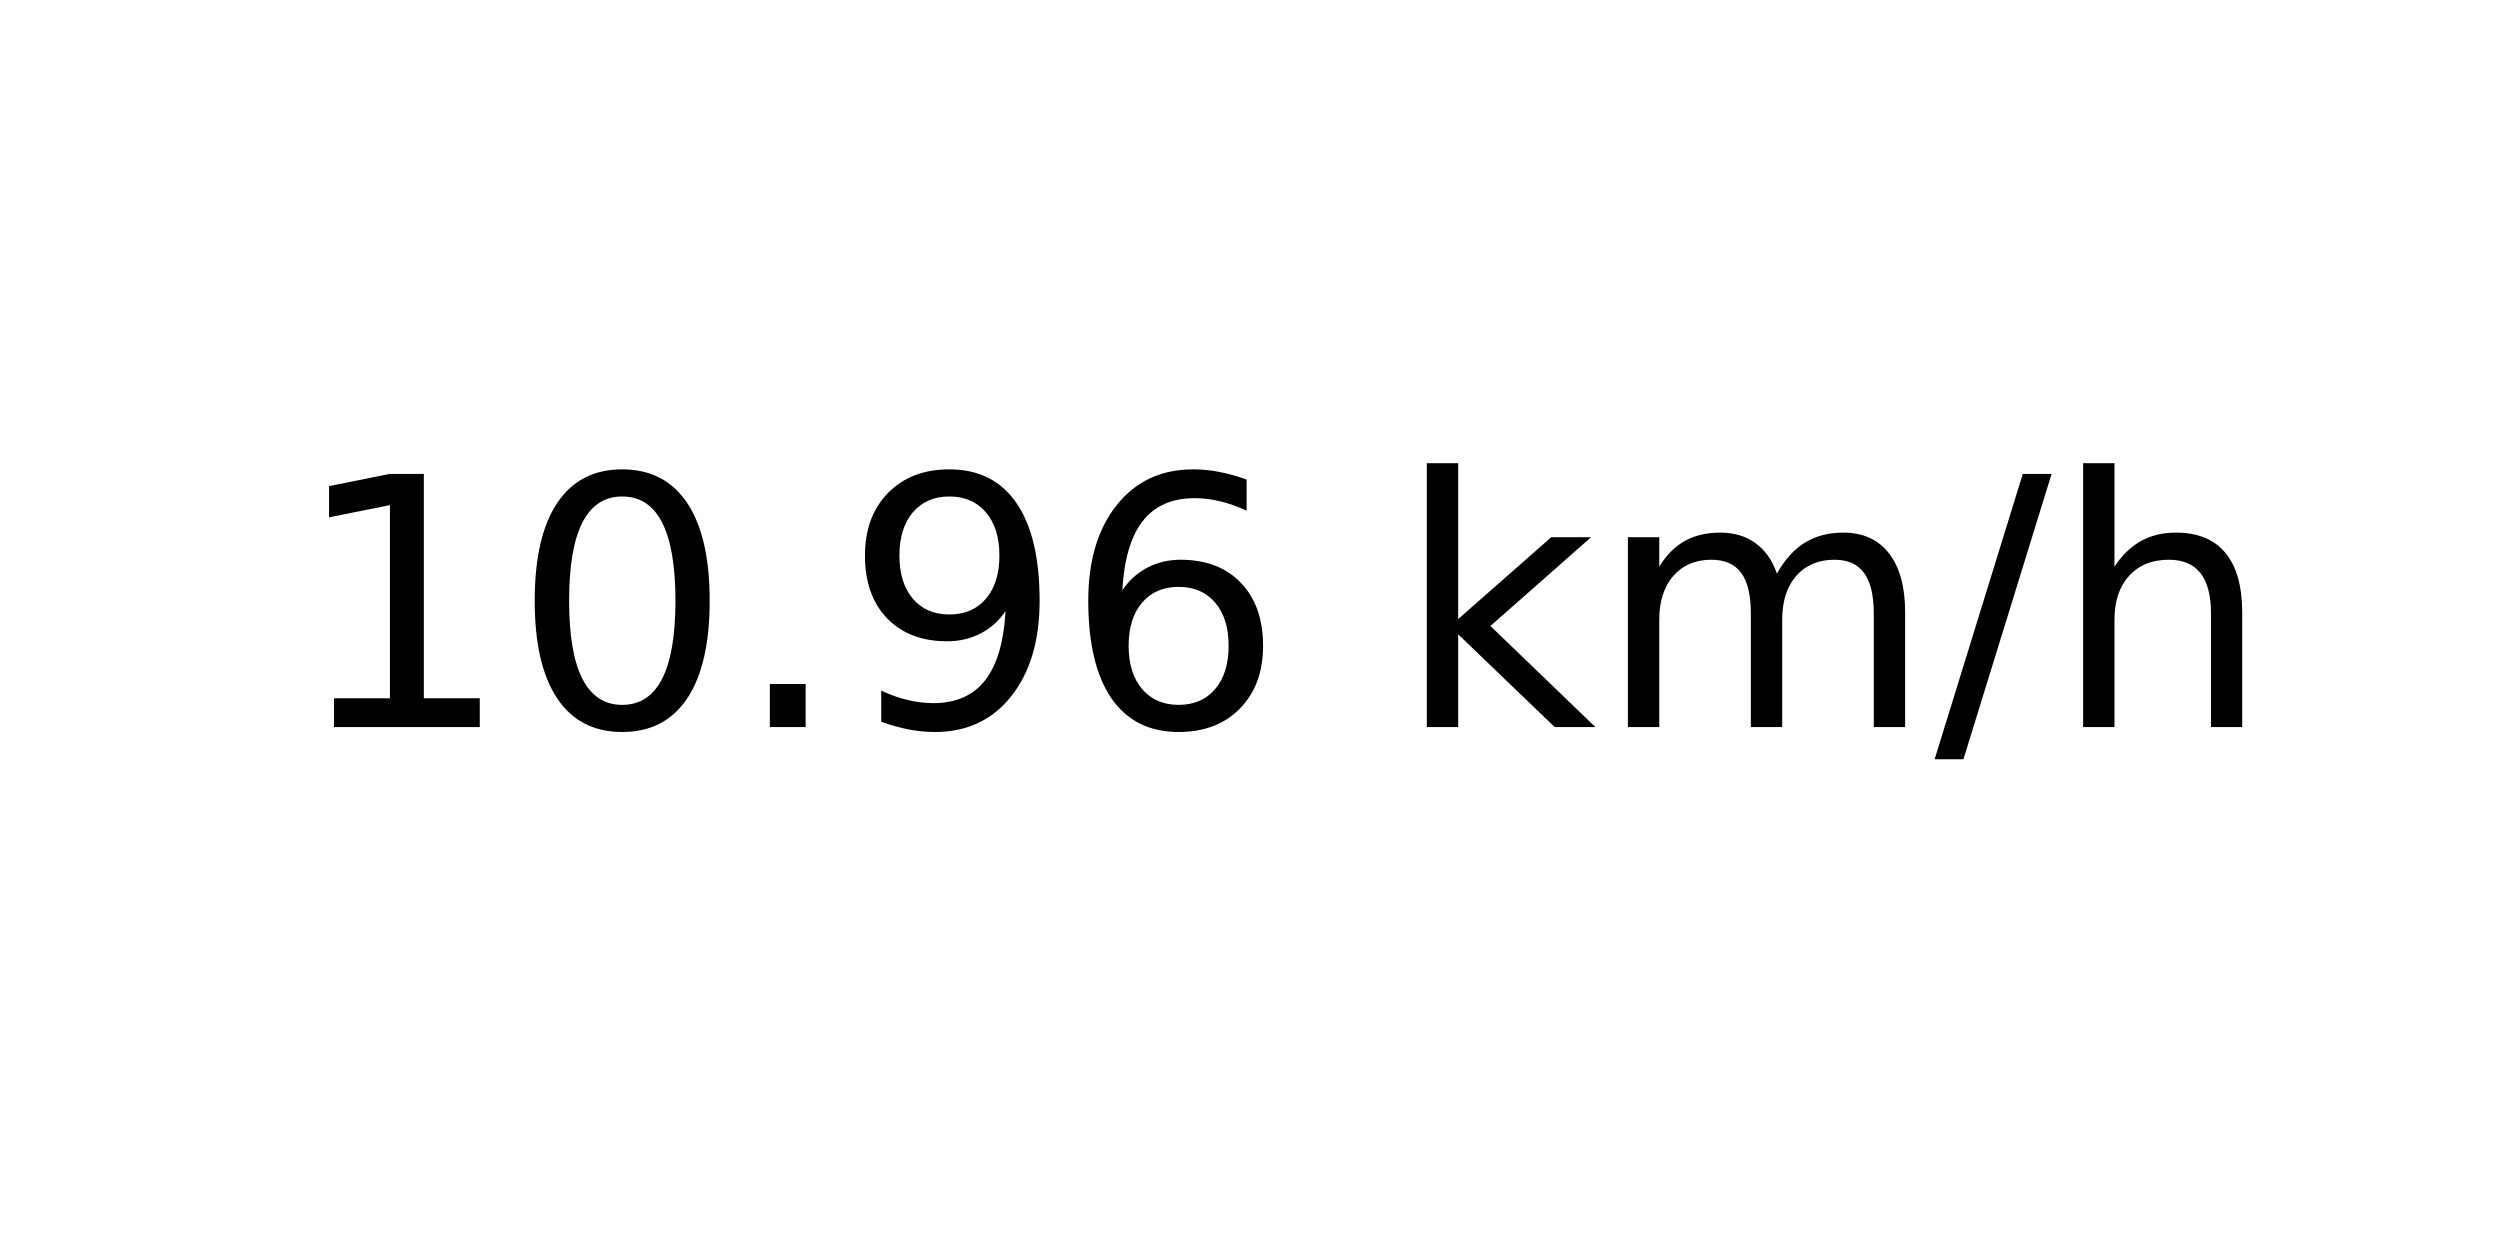
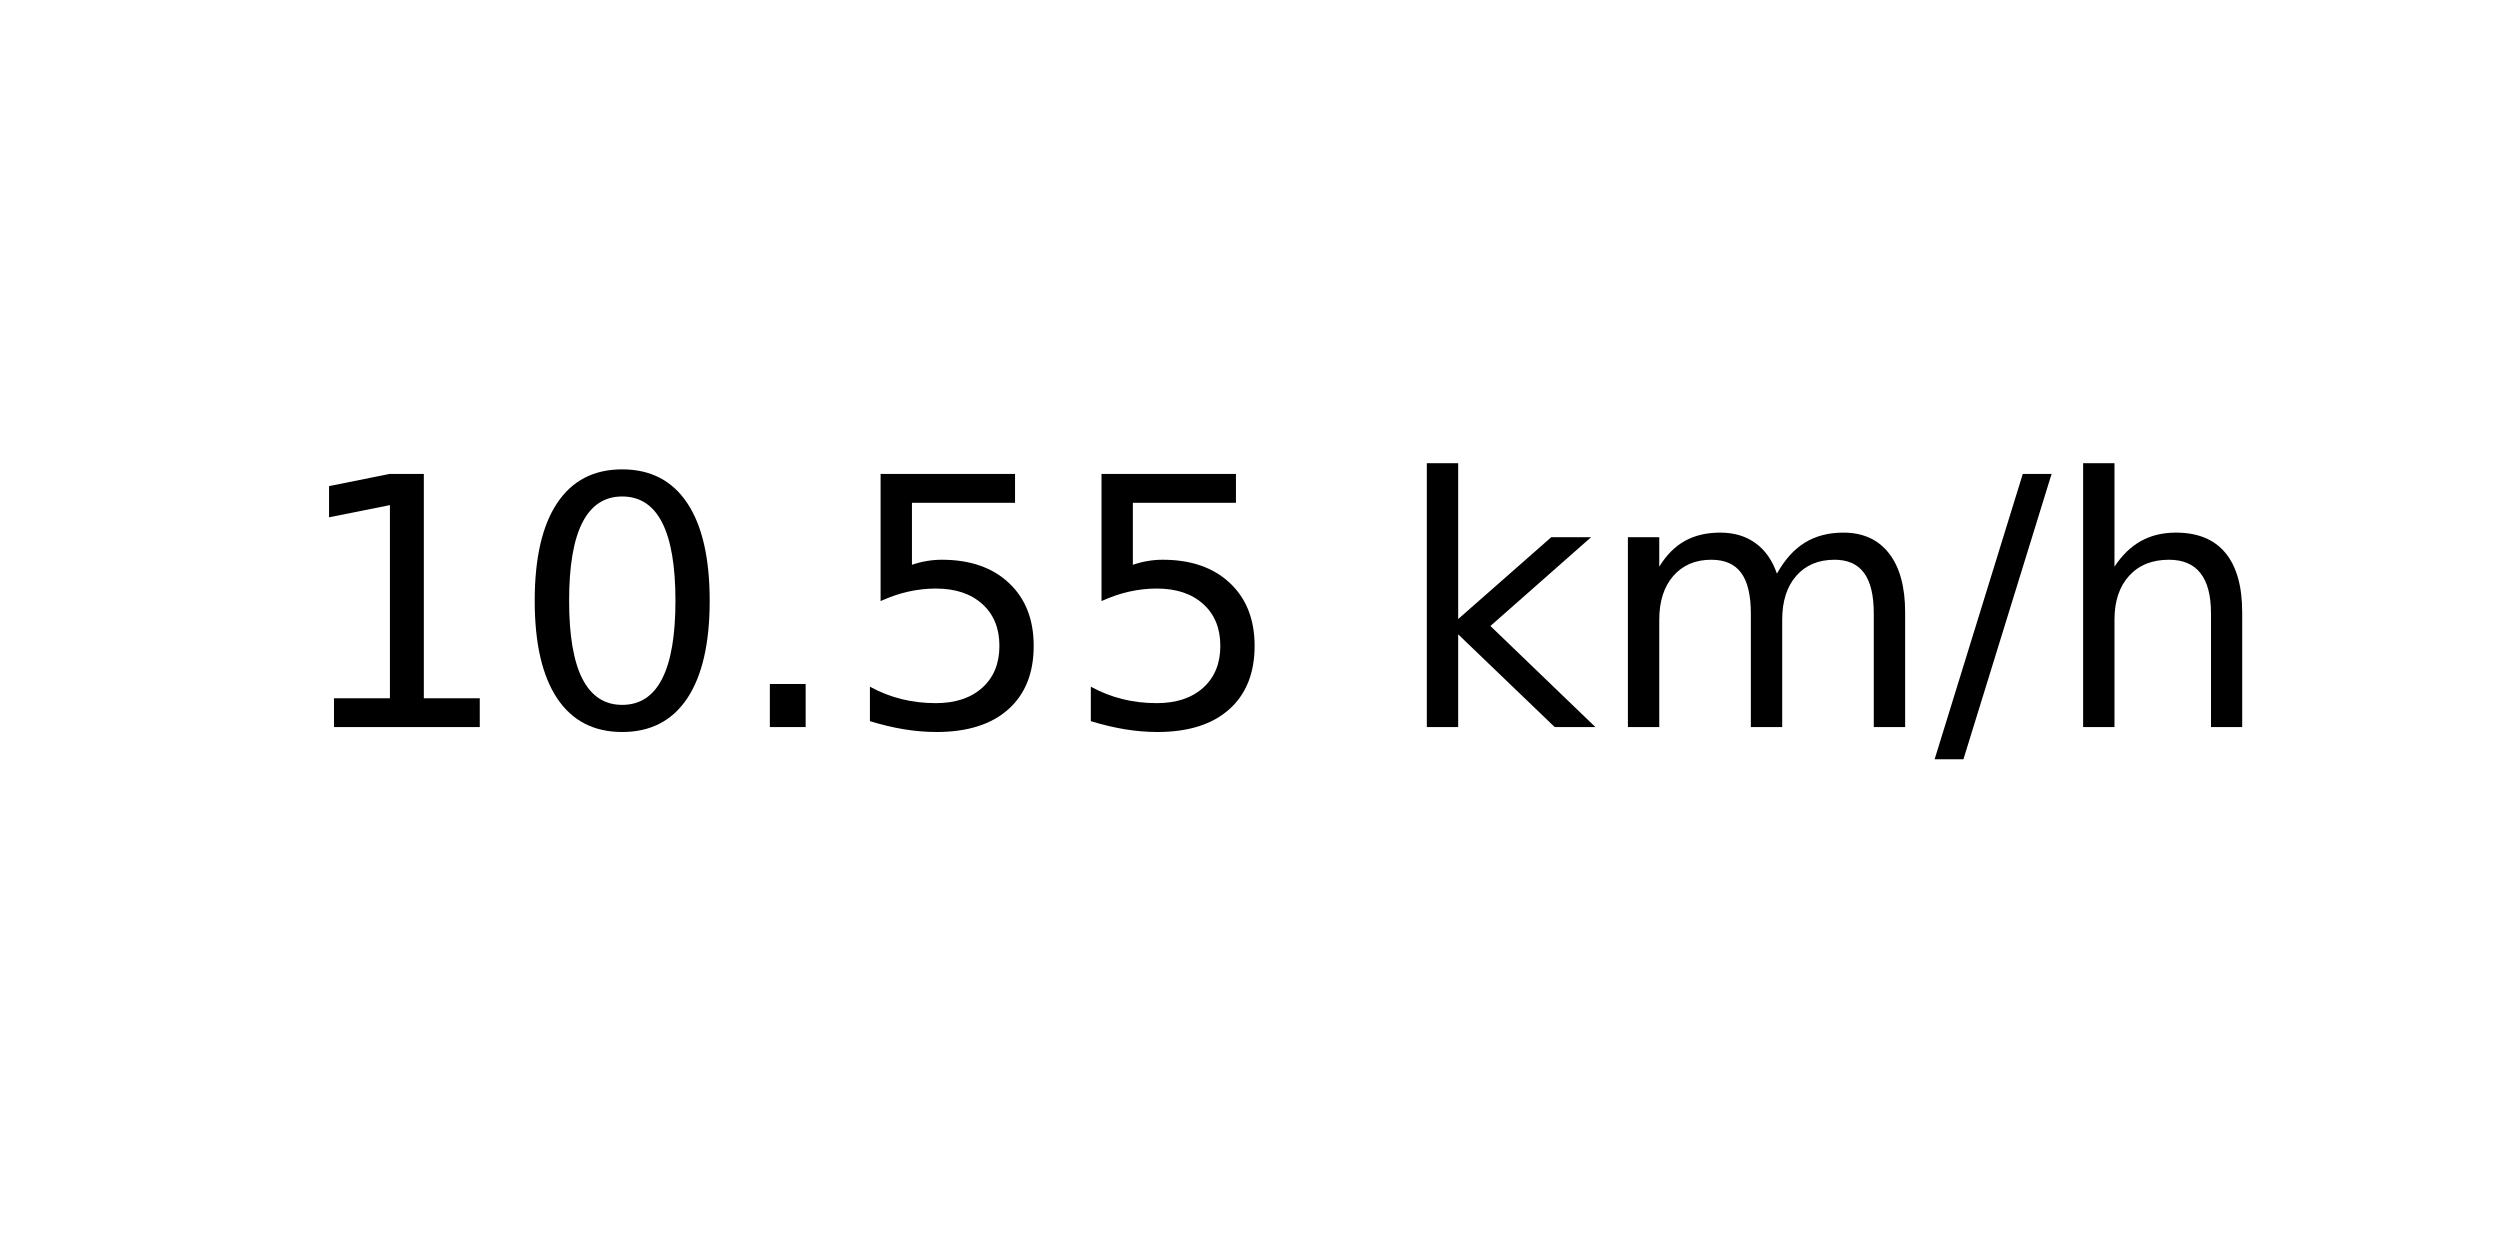
<svg xmlns="http://www.w3.org/2000/svg" xmlns:xlink="http://www.w3.org/1999/xlink" width="72pt" height="36pt" viewBox="0 0 72 36" version="1.1">
  <defs>
    <style type="text/css">*{stroke-linejoin: round; stroke-linecap: butt}</style>
  </defs>
  <g id="figure_1">
    <g id="axes_1">
      <g id="text_1">
        <g transform="translate(8.378125 20.93937) scale(0.1 -0.1)">
          <defs>
            <path id="DejaVuSans-31" d="M 794 531  L 1825 531  L 1825 4091  L 703 3866  L 703 4441  L 1819 4666  L 2450 4666  L 2450 531  L 3481 531  L 3481 0  L 794 0  L 794 531  z " transform="scale(0.015625)" />
            <path id="DejaVuSans-30" d="M 2034 4250  Q 1547 4250 1301 3770  Q 1056 3291 1056 2328  Q 1056 1369 1301 889  Q 1547 409 2034 409  Q 2525 409 2770 889  Q 3016 1369 3016 2328  Q 3016 3291 2770 3770  Q 2525 4250 2034 4250  z M 2034 4750  Q 2819 4750 3233 4129  Q 3647 3509 3647 2328  Q 3647 1150 3233 529  Q 2819 -91 2034 -91  Q 1250 -91 836 529  Q 422 1150 422 2328  Q 422 3509 836 4129  Q 1250 4750 2034 4750  z " transform="scale(0.015625)" />
            <path id="DejaVuSans-2e" d="M 684 794  L 1344 794  L 1344 0  L 684 0  L 684 794  z " transform="scale(0.015625)" />
-             <path id="DejaVuSans-39" d="M 703 97  L 703 672  Q 941 559 1184 500  Q 1428 441 1663 441  Q 2288 441 2617 861  Q 2947 1281 2994 2138  Q 2813 1869 2534 1725  Q 2256 1581 1919 1581  Q 1219 1581 811 2004  Q 403 2428 403 3163  Q 403 3881 828 4315  Q 1253 4750 1959 4750  Q 2769 4750 3195 4129  Q 3622 3509 3622 2328  Q 3622 1225 3098 567  Q 2575 -91 1691 -91  Q 1453 -91 1209 -44  Q 966 3 703 97  z M 1959 2075  Q 2384 2075 2632 2365  Q 2881 2656 2881 3163  Q 2881 3666 2632 3958  Q 2384 4250 1959 4250  Q 1534 4250 1286 3958  Q 1038 3666 1038 3163  Q 1038 2656 1286 2365  Q 1534 2075 1959 2075  z " transform="scale(0.015625)" />
-             <path id="DejaVuSans-36" d="M 2113 2584  Q 1688 2584 1439 2293  Q 1191 2003 1191 1497  Q 1191 994 1439 701  Q 1688 409 2113 409  Q 2538 409 2786 701  Q 3034 994 3034 1497  Q 3034 2003 2786 2293  Q 2538 2584 2113 2584  z M 3366 4563  L 3366 3988  Q 3128 4100 2886 4159  Q 2644 4219 2406 4219  Q 1781 4219 1451 3797  Q 1122 3375 1075 2522  Q 1259 2794 1537 2939  Q 1816 3084 2150 3084  Q 2853 3084 3261 2657  Q 3669 2231 3669 1497  Q 3669 778 3244 343  Q 2819 -91 2113 -91  Q 1303 -91 875 529  Q 447 1150 447 2328  Q 447 3434 972 4092  Q 1497 4750 2381 4750  Q 2619 4750 2861 4703  Q 3103 4656 3366 4563  z " transform="scale(0.015625)" />
+             <path id="DejaVuSans-35" d="M 691 4666  L 3169 4666  L 3169 4134  L 1269 4134  L 1269 2991  Q 1406 3038 1543 3061  Q 1681 3084 1819 3084  Q 2600 3084 3056 2656  Q 3513 2228 3513 1497  Q 3513 744 3044 326  Q 2575 -91 1722 -91  Q 1428 -91 1123 -41  Q 819 9 494 109  L 494 744  Q 775 591 1075 516  Q 1375 441 1709 441  Q 2250 441 2565 725  Q 2881 1009 2881 1497  Q 2881 1984 2565 2268  Q 2250 2553 1709 2553  Q 1456 2553 1204 2497  Q 953 2441 691 2322  L 691 4666  z " transform="scale(0.015625)" />
            <path id="DejaVuSans-20" transform="scale(0.015625)" />
            <path id="DejaVuSans-6b" d="M 581 4863  L 1159 4863  L 1159 1991  L 2875 3500  L 3609 3500  L 1753 1863  L 3688 0  L 2938 0  L 1159 1709  L 1159 0  L 581 0  L 581 4863  z " transform="scale(0.015625)" />
            <path id="DejaVuSans-6d" d="M 3328 2828  Q 3544 3216 3844 3400  Q 4144 3584 4550 3584  Q 5097 3584 5394 3201  Q 5691 2819 5691 2113  L 5691 0  L 5113 0  L 5113 2094  Q 5113 2597 4934 2840  Q 4756 3084 4391 3084  Q 3944 3084 3684 2787  Q 3425 2491 3425 1978  L 3425 0  L 2847 0  L 2847 2094  Q 2847 2600 2669 2842  Q 2491 3084 2119 3084  Q 1678 3084 1418 2786  Q 1159 2488 1159 1978  L 1159 0  L 581 0  L 581 3500  L 1159 3500  L 1159 2956  Q 1356 3278 1631 3431  Q 1906 3584 2284 3584  Q 2666 3584 2933 3390  Q 3200 3197 3328 2828  z " transform="scale(0.015625)" />
            <path id="DejaVuSans-2f" d="M 1625 4666  L 2156 4666  L 531 -594  L 0 -594  L 1625 4666  z " transform="scale(0.015625)" />
            <path id="DejaVuSans-68" d="M 3513 2113  L 3513 0  L 2938 0  L 2938 2094  Q 2938 2591 2744 2837  Q 2550 3084 2163 3084  Q 1697 3084 1428 2787  Q 1159 2491 1159 1978  L 1159 0  L 581 0  L 581 4863  L 1159 4863  L 1159 2956  Q 1366 3272 1645 3428  Q 1925 3584 2291 3584  Q 2894 3584 3203 3211  Q 3513 2838 3513 2113  z " transform="scale(0.015625)" />
          </defs>
          <use xlink:href="#DejaVuSans-31" />
          <use xlink:href="#DejaVuSans-30" x="63.623" />
          <use xlink:href="#DejaVuSans-2e" x="127.246" />
-           <use xlink:href="#DejaVuSans-39" x="159.033" />
-           <use xlink:href="#DejaVuSans-36" x="222.656" />
+           <use xlink:href="#DejaVuSans-35" x="159.033" />
+           <use xlink:href="#DejaVuSans-35" x="222.656" />
          <use xlink:href="#DejaVuSans-20" x="286.279" />
          <use xlink:href="#DejaVuSans-6b" x="318.066" />
          <use xlink:href="#DejaVuSans-6d" x="375.977" />
          <use xlink:href="#DejaVuSans-2f" x="473.389" />
          <use xlink:href="#DejaVuSans-68" x="507.08" />
        </g>
      </g>
    </g>
  </g>
</svg>
